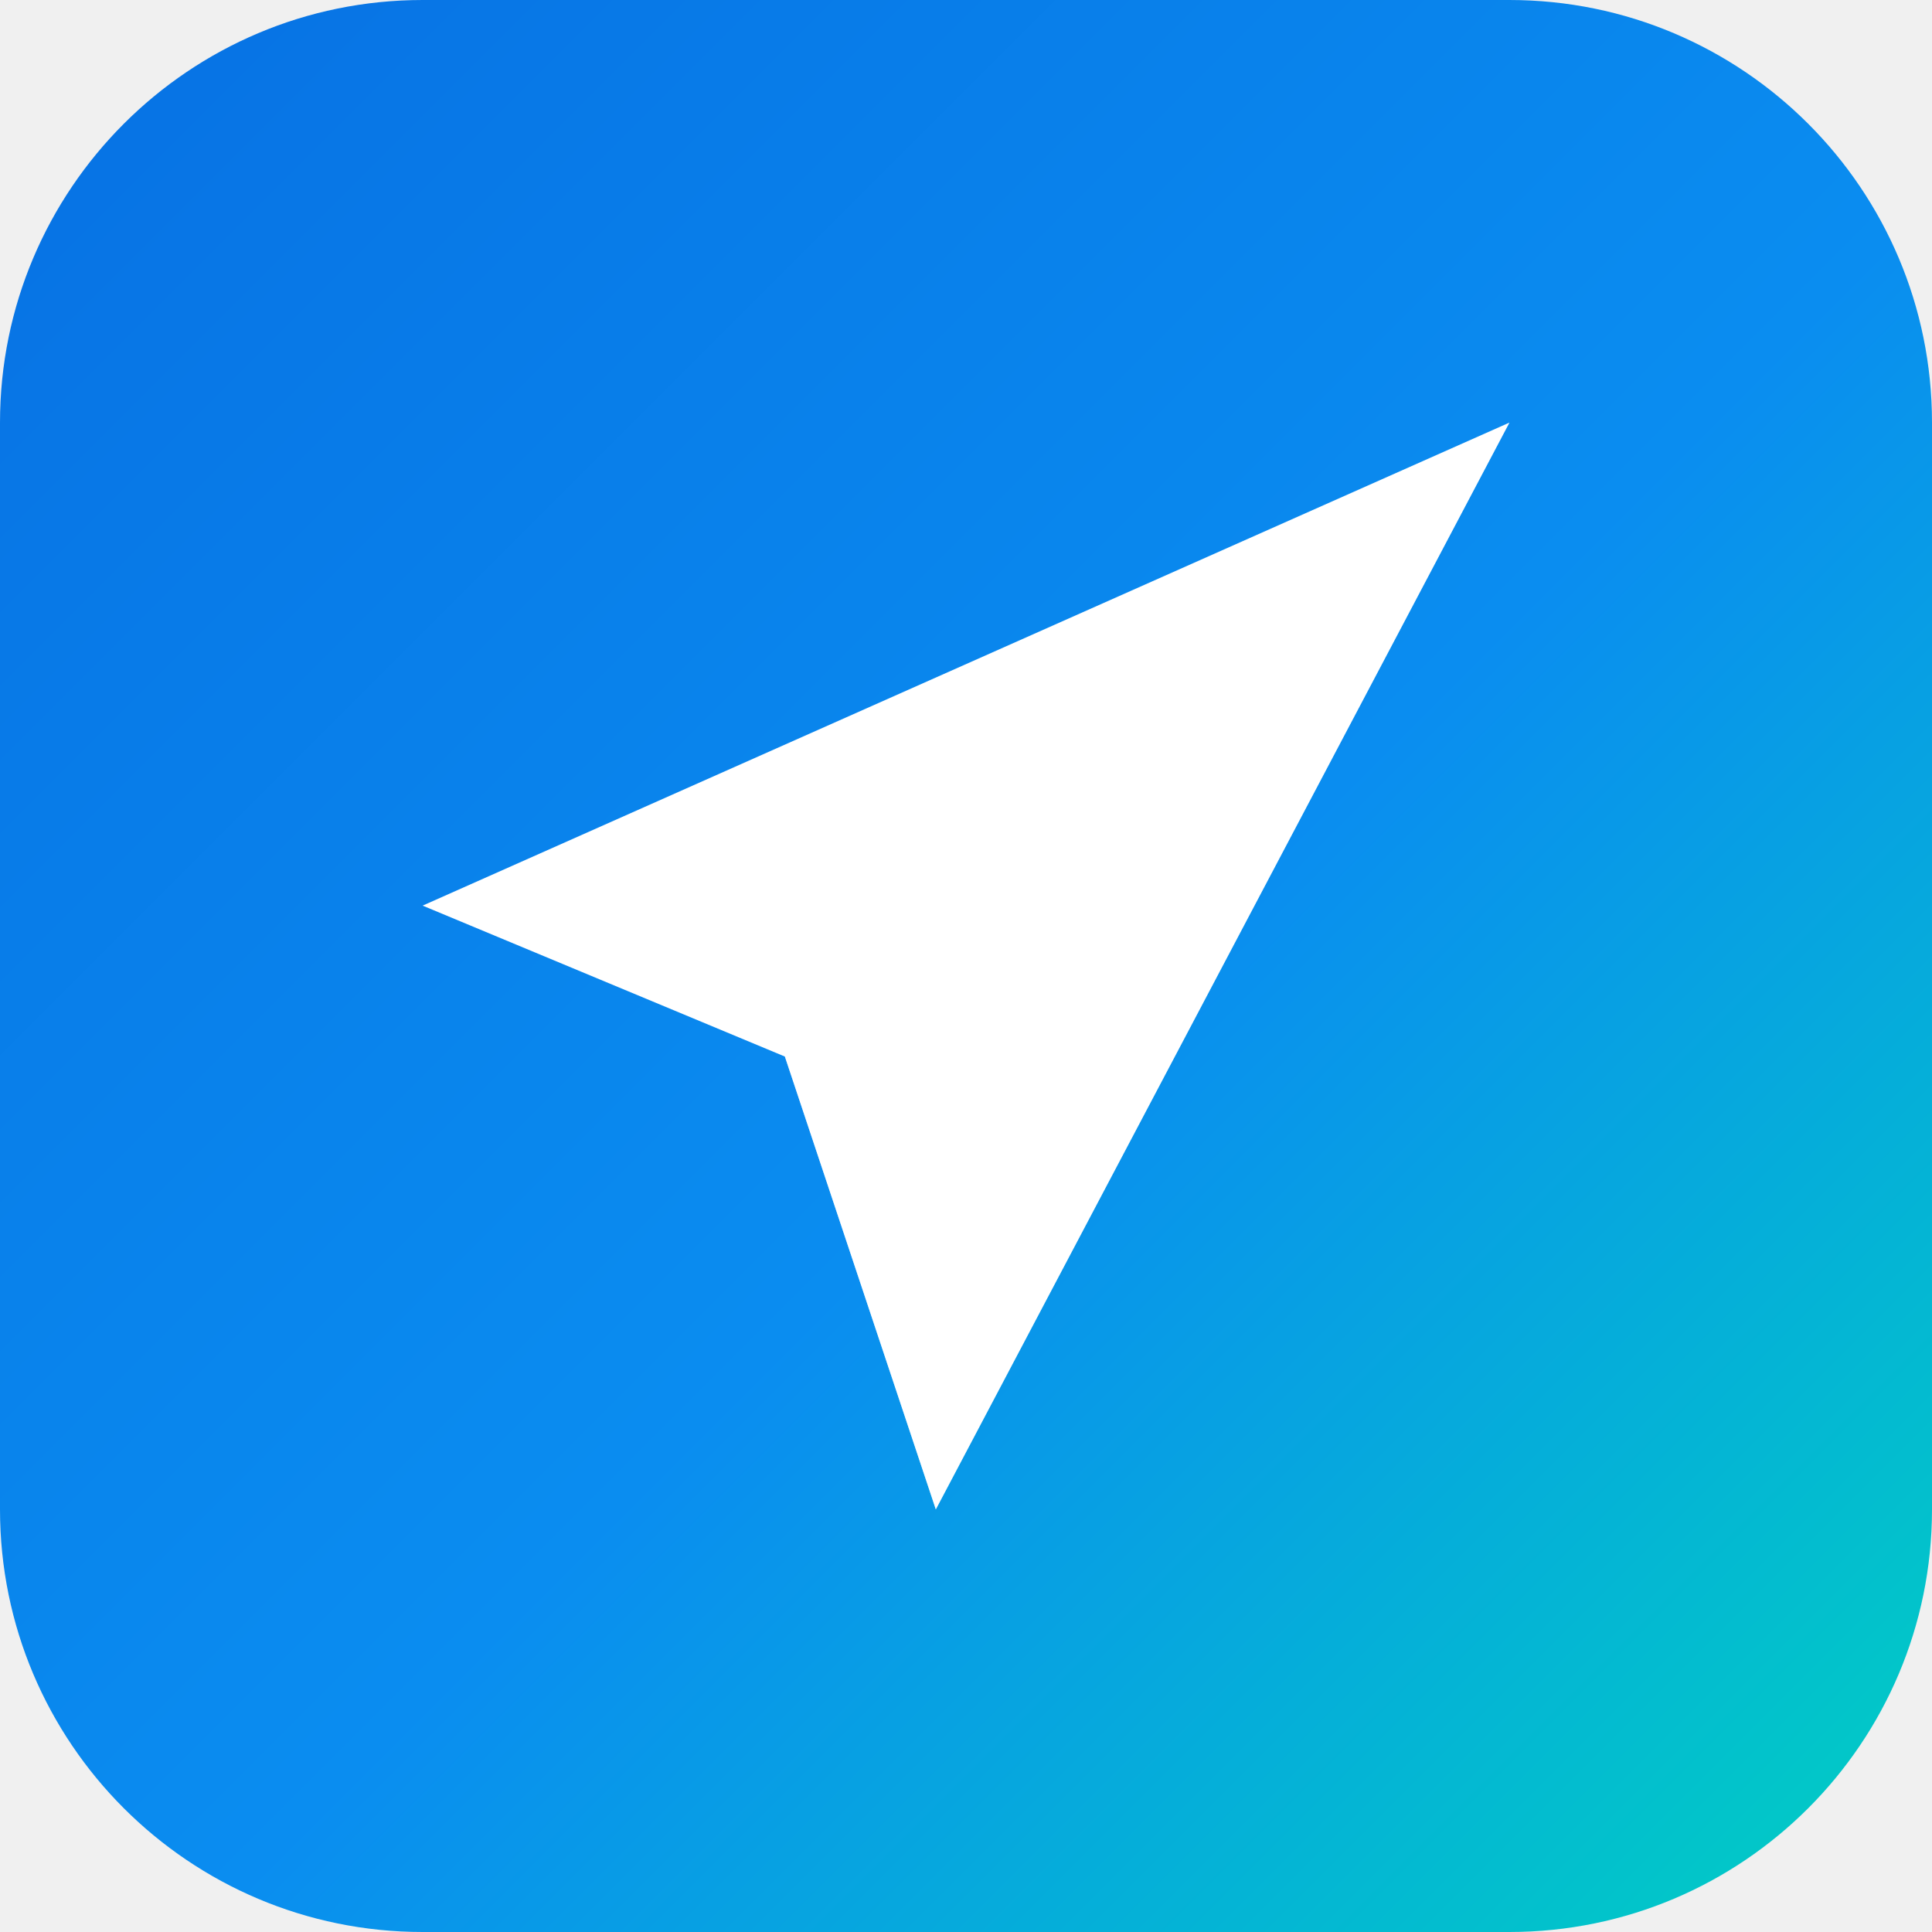
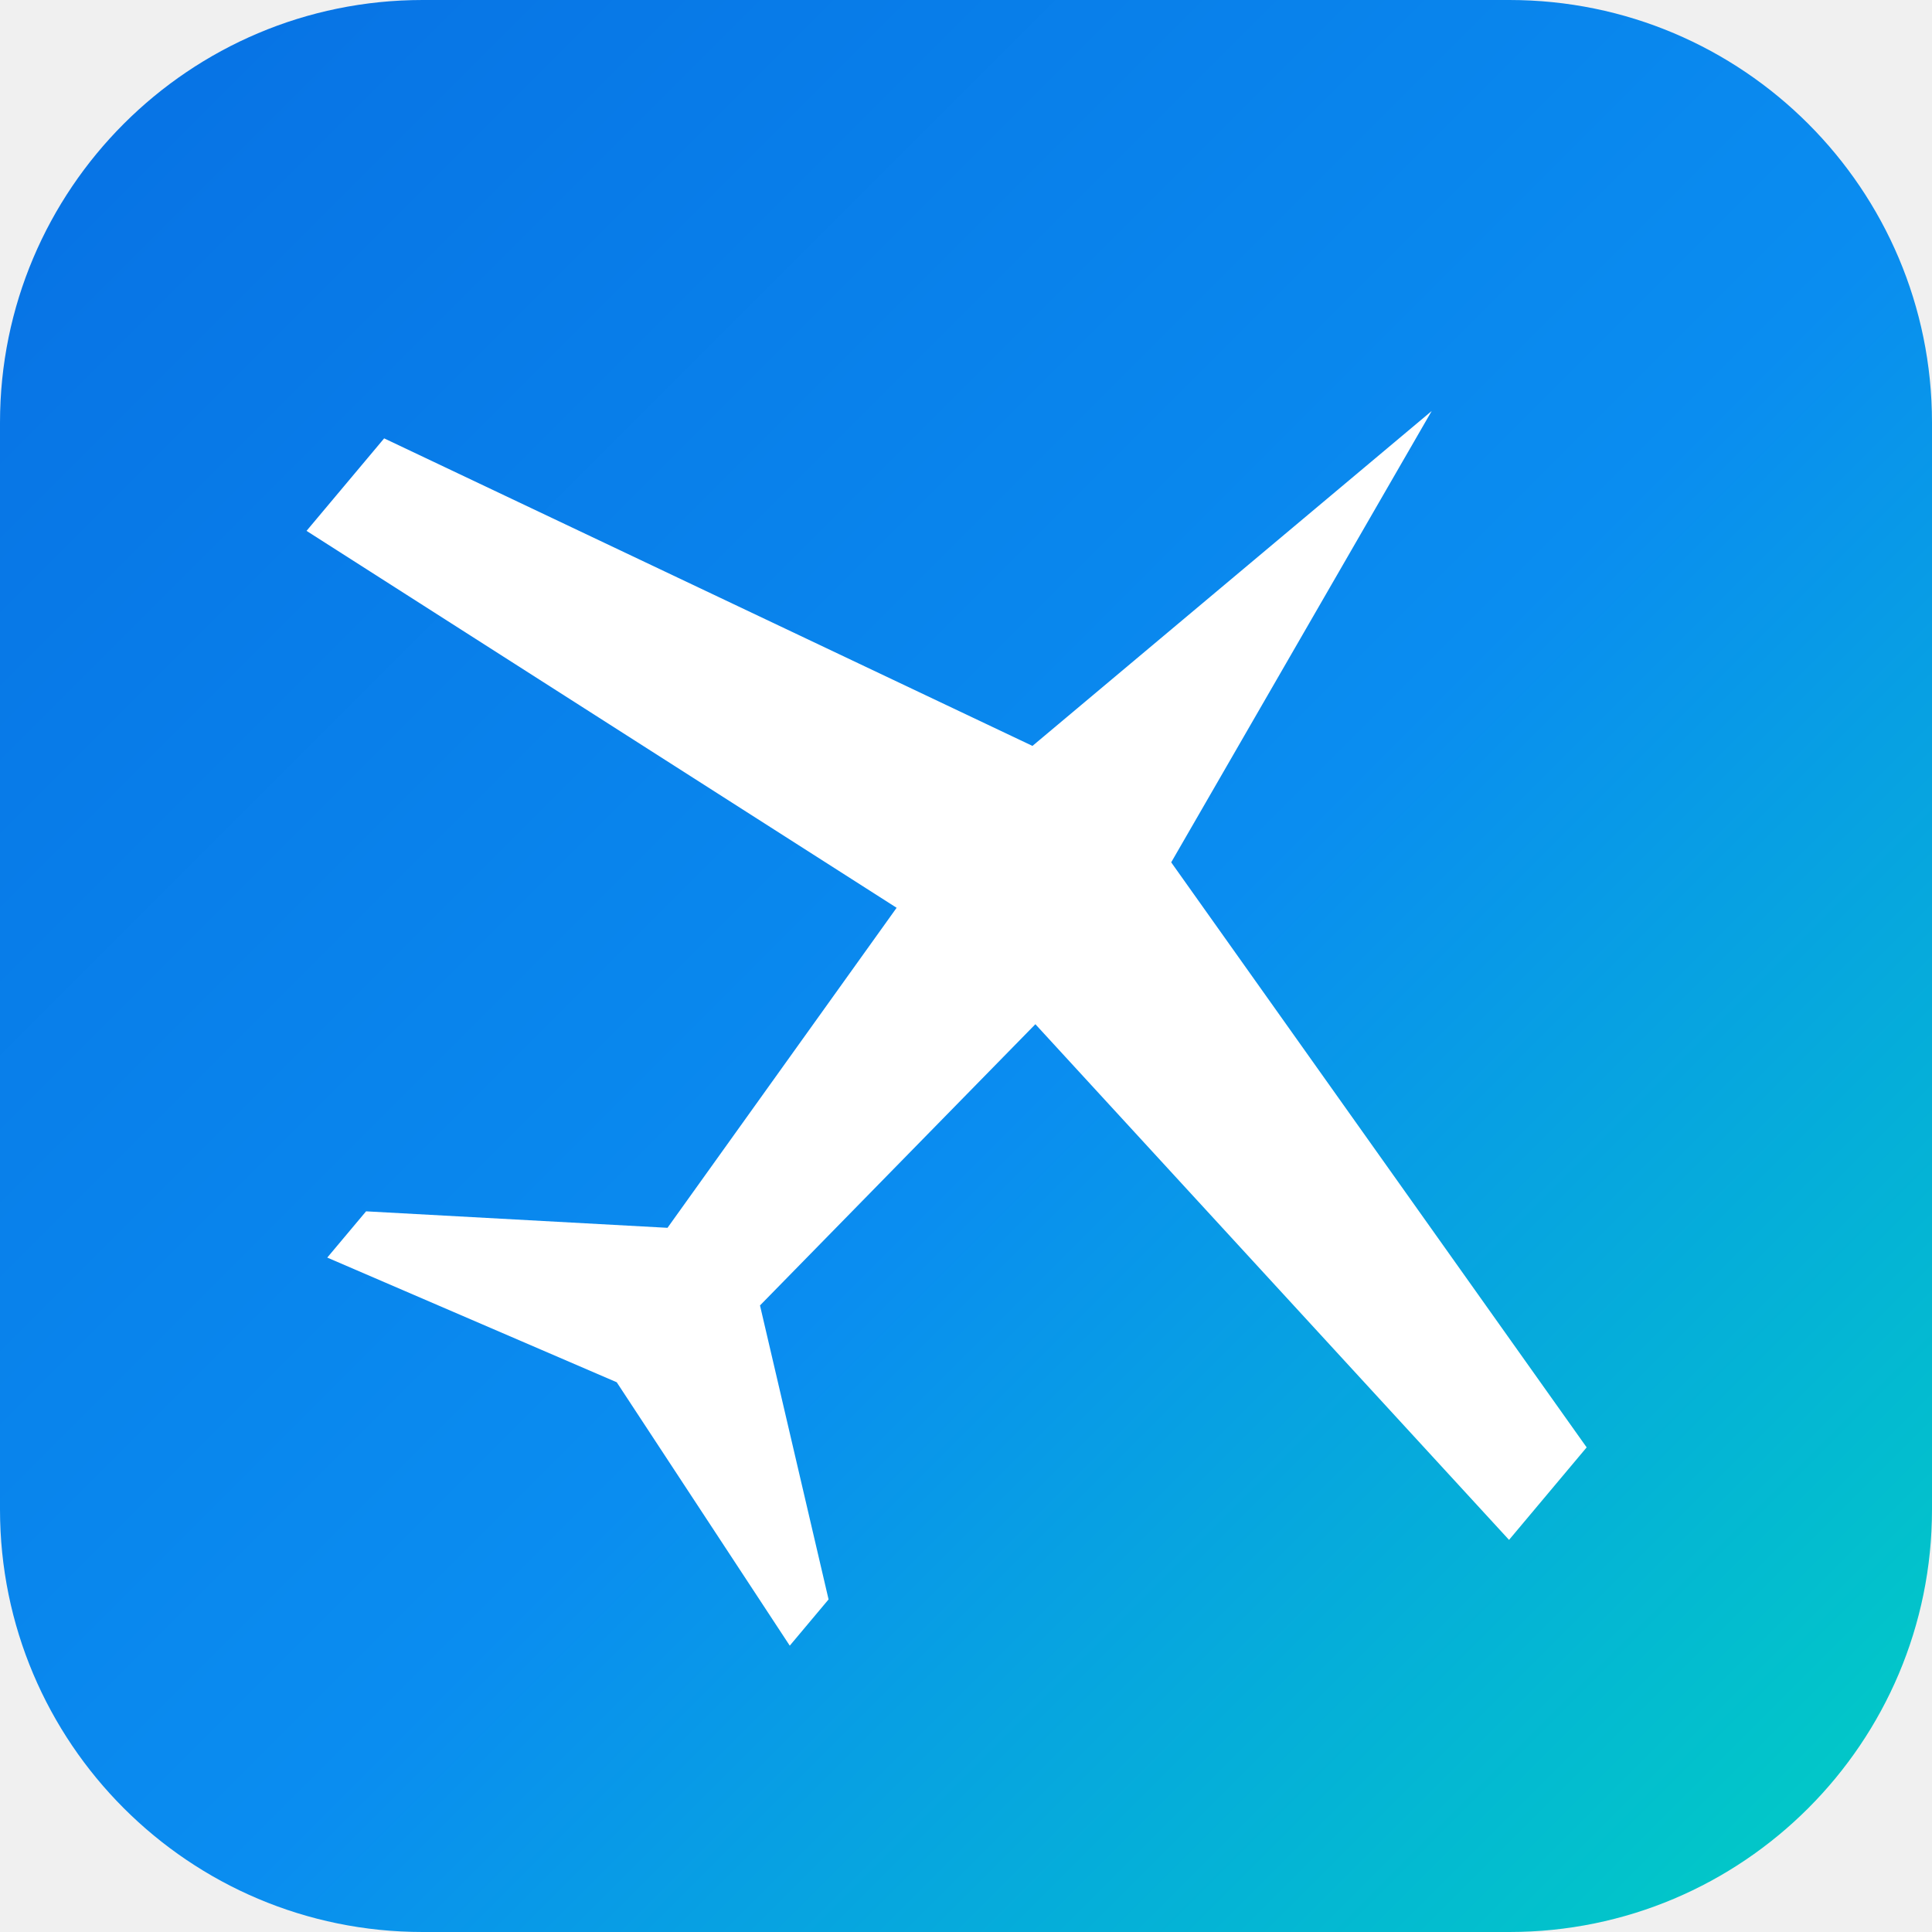
<svg xmlns="http://www.w3.org/2000/svg" viewBox="0 0 64 64">
  <defs>
    <linearGradient id="g" x1="0" y1="0" x2="1" y2="1">
      <stop offset="0%" stop-color="#0770e3" />
      <stop offset="55%" stop-color="#0a8df0" />
      <stop offset="100%" stop-color="#00d1c1" />
    </linearGradient>
  </defs>
  <rect width="64" height="64" rx="14" fill="url(#g)" />
-   <path d="M50 14 L14 30 L26 35 L31 50 Z" fill="#ffffff" />
-   <path d="M50 14 L26 35 L31 50 Z" fill="#ffffff" fill-opacity="0.55" />
+   <g transform="rotate(40 32 32)">
+     <path d="M32 8 L35 25 L58 31 L58 35 L35 32 L34 45 L42 51 L42 53 L32 50 L22 53 L22 51 L30 45 L29 32 L6 35 L6 31 L29 25 Z" fill="#ffffff" />
+   </g>
</svg>
